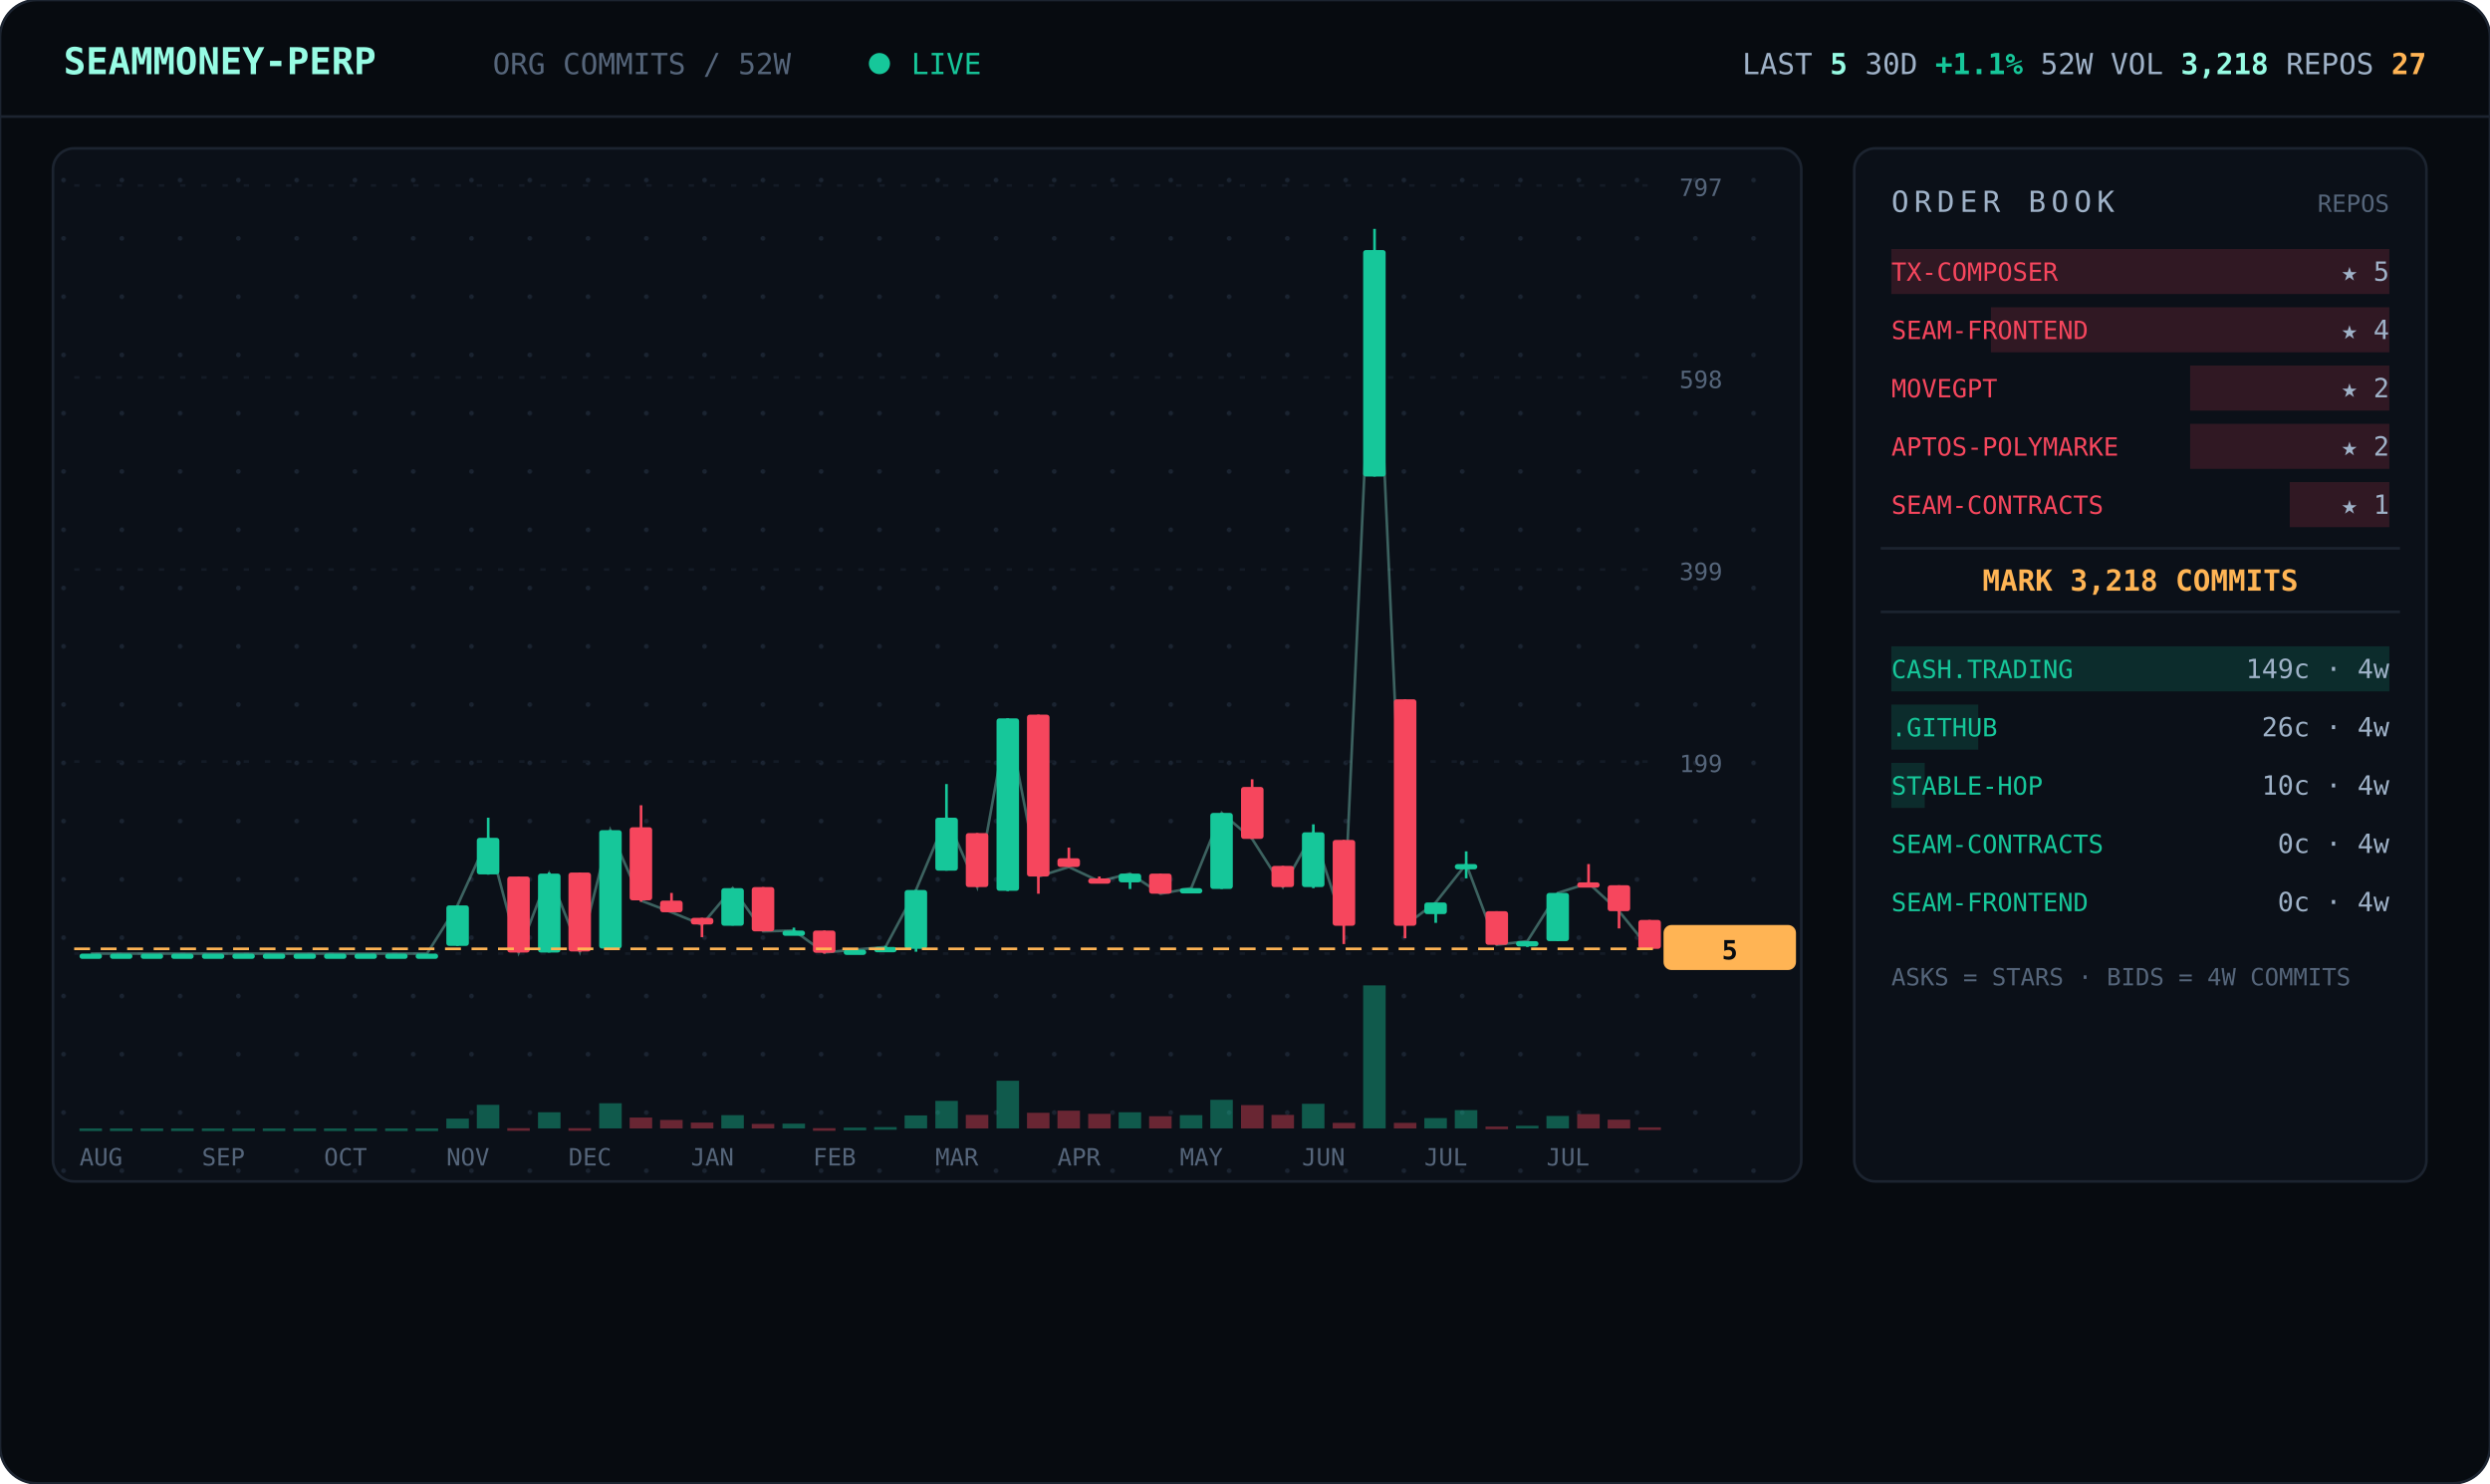
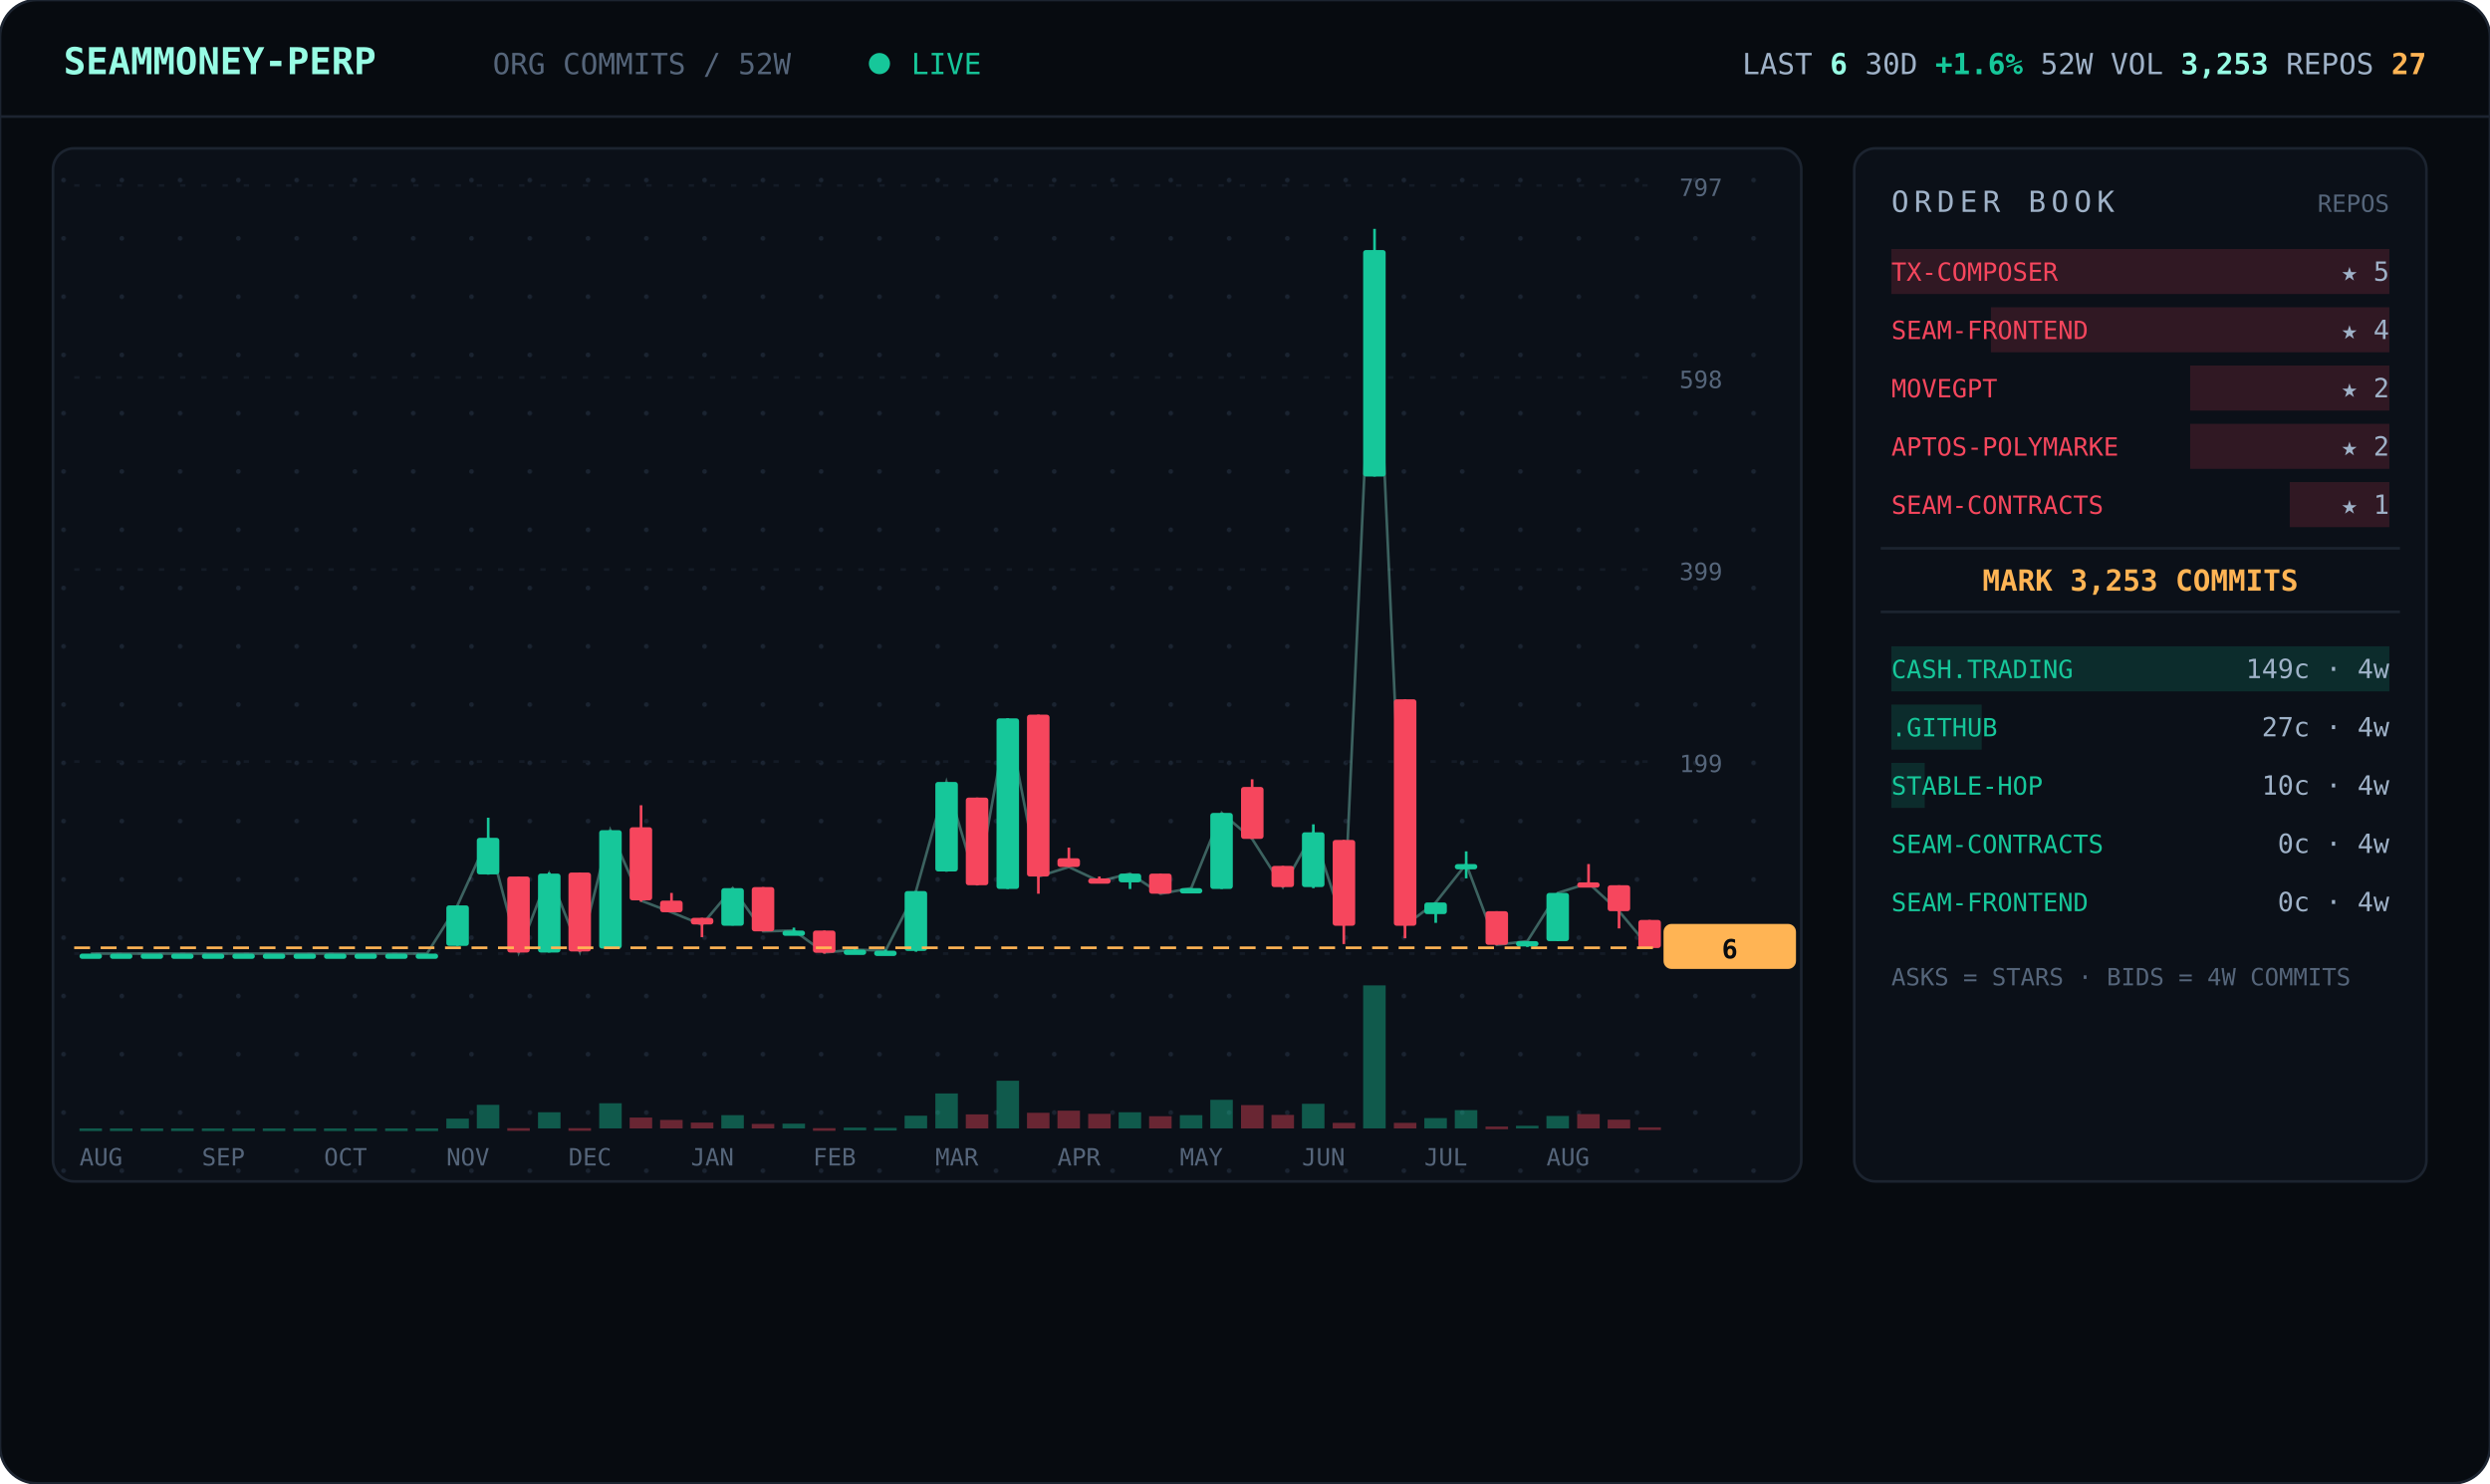
<svg xmlns="http://www.w3.org/2000/svg" viewBox="0 0 940 560" width="940" font-family="ui-monospace,'JetBrains Mono','SF Mono',Menlo,Consolas,monospace">
  <defs>
    <pattern id="dots" width="22" height="22" patternUnits="userSpaceOnUse">
      <circle cx="2" cy="2" r="0.9" fill="#1a2330" />
    </pattern>
  </defs>
  <rect width="940" height="560" rx="14" fill="#070b10" stroke="#1c2430" />
  <line x1="0" y1="44" x2="940" y2="44" stroke="#1c2430" />
  <text x="24" y="28" font-size="14" font-weight="700" fill="#97fce4">SEAMMONEY-PERP</text>
  <text x="186" y="28" font-size="11" fill="#55657a">ORG COMMITS / 52W</text>
  <circle cx="332" cy="24" r="4" fill="#16c79a">
    <animate attributeName="opacity" values="1;0.2;1" dur="2s" repeatCount="indefinite" />
  </circle>
  <text x="344" y="28" font-size="11" fill="#16c79a">LIVE</text>
-   <text x="916" y="28" text-anchor="end" font-size="11" fill="#9fb2c8">LAST <tspan fill="#97fce4" font-weight="700">5</tspan>   30D <tspan fill="#16c79a" font-weight="700">+1.1%</tspan>   52W VOL <tspan fill="#97fce4" font-weight="700">3,218</tspan>   REPOS <tspan fill="#ffb454" font-weight="700">27</tspan>
+   <text x="916" y="28" text-anchor="end" font-size="11" fill="#9fb2c8">LAST <tspan fill="#97fce4" font-weight="700">6</tspan>   30D <tspan fill="#16c79a" font-weight="700">+1.6%</tspan>   52W VOL <tspan fill="#97fce4" font-weight="700">3,253</tspan>   REPOS <tspan fill="#ffb454" font-weight="700">27</tspan>
  </text>
  <rect x="20" y="56" width="660" height="390" rx="8" fill="#0b1018" stroke="#1c2430" />
  <rect x="20" y="56" width="660" height="390" rx="8" fill="url(#dots)" />
  <line x1="28" y1="360.0" x2="624" y2="360.0" stroke="#141b26" stroke-dasharray="2 6" />
  <text x="634" y="364.0" font-size="9" fill="#55657a">0</text>
  <line x1="28" y1="287.5" x2="624" y2="287.5" stroke="#141b26" stroke-dasharray="2 6" />
  <text x="634" y="291.5" font-size="9" fill="#55657a">199</text>
  <line x1="28" y1="215.0" x2="624" y2="215.0" stroke="#141b26" stroke-dasharray="2 6" />
  <text x="634" y="219.0" font-size="9" fill="#55657a">399</text>
  <line x1="28" y1="142.5" x2="624" y2="142.5" stroke="#141b26" stroke-dasharray="2 6" />
  <text x="634" y="146.5" font-size="9" fill="#55657a">598</text>
  <line x1="28" y1="70.0" x2="624" y2="70.0" stroke="#141b26" stroke-dasharray="2 6" />
  <text x="634" y="74.0" font-size="9" fill="#55657a">797</text>
-   <polyline points="34.3,360.0 45.8,360.0 57.3,360.0 68.9,360.0 80.4,360.0 92.0,360.0 103.5,360.0 115.0,360.0 126.6,360.0 138.1,360.0 149.7,360.0 161.2,360.0 172.7,341.8 184.3,316.3 195.8,359.6 207.3,329.8 218.9,359.3 230.4,313.4 242.0,340.0 253.5,344.4 265.0,349.1 276.6,335.3 288.1,351.6 299.7,351.3 311.2,359.6 322.7,358.5 334.3,357.5 345.8,336.0 357.3,308.7 368.9,334.9 380.4,271.2 392.0,330.9 403.5,327.3 415.0,332.7 426.6,329.8 438.1,337.4 449.7,335.3 461.2,306.9 472.7,316.7 484.3,334.9 495.8,314.2 507.3,349.4 518.9,94.4 530.4,349.4 542.0,340.7 553.5,326.2 565.0,356.7 576.6,355.3 588.1,337.1 599.7,333.4 611.2,344.0 622.7,358.2" fill="none" stroke="#97fce4" stroke-width="1" opacity="0.35" />
+   <polyline points="34.3,360.0 45.8,360.0 57.3,360.0 68.9,360.0 80.4,360.0 92.0,360.0 103.5,360.0 115.0,360.0 126.6,360.0 138.1,360.0 149.7,360.0 161.2,360.0 172.7,341.8 184.3,316.3 195.8,359.6 207.3,329.8 218.9,359.3 230.4,313.4 242.0,340.0 253.5,344.4 265.0,349.1 276.6,335.3 288.1,351.6 299.7,351.3 311.2,359.6 322.7,358.5 334.3,358.9 345.8,336.4 357.3,295.2 368.9,334.2 380.4,271.2 392.0,330.9 403.5,327.3 415.0,332.7 426.6,329.8 438.1,337.4 449.7,335.3 461.2,306.9 472.7,316.7 484.3,334.9 495.8,314.2 507.3,349.4 518.9,94.4 530.4,349.4 542.0,340.7 553.5,326.2 565.0,356.7 576.6,355.3 588.1,337.1 599.7,333.4 611.2,344.0 622.7,357.8" fill="none" stroke="#97fce4" stroke-width="1" opacity="0.35" />
  <line x1="34.3" y1="360.0" x2="34.3" y2="360.0" stroke="#16c79a" />
  <rect x="30.0" y="360.0" width="8.5" height="2.0" rx="1" fill="#16c79a" />
  <rect x="30.0" y="426.0" width="8.5" height="1.0" fill="#16c79a" opacity="0.4" />
  <line x1="45.8" y1="360.0" x2="45.8" y2="360.0" stroke="#16c79a" />
  <rect x="41.5" y="360.0" width="8.5" height="2.0" rx="1" fill="#16c79a" />
  <rect x="41.5" y="426.0" width="8.5" height="1.0" fill="#16c79a" opacity="0.4" />
  <line x1="57.3" y1="360.0" x2="57.3" y2="360.0" stroke="#16c79a" />
  <rect x="53.1" y="360.0" width="8.5" height="2.0" rx="1" fill="#16c79a" />
  <rect x="53.1" y="426.0" width="8.5" height="1.0" fill="#16c79a" opacity="0.4" />
  <line x1="68.9" y1="360.0" x2="68.9" y2="360.0" stroke="#16c79a" />
  <rect x="64.6" y="360.0" width="8.5" height="2.0" rx="1" fill="#16c79a" />
  <rect x="64.6" y="426.0" width="8.5" height="1.0" fill="#16c79a" opacity="0.4" />
  <line x1="80.4" y1="360.0" x2="80.4" y2="360.0" stroke="#16c79a" />
  <rect x="76.2" y="360.0" width="8.5" height="2.0" rx="1" fill="#16c79a" />
  <rect x="76.2" y="426.0" width="8.5" height="1.0" fill="#16c79a" opacity="0.4" />
  <line x1="92.0" y1="360.0" x2="92.0" y2="360.0" stroke="#16c79a" />
  <rect x="87.7" y="360.0" width="8.5" height="2.0" rx="1" fill="#16c79a" />
  <rect x="87.7" y="426.0" width="8.5" height="1.0" fill="#16c79a" opacity="0.4" />
  <line x1="103.5" y1="360.0" x2="103.5" y2="360.0" stroke="#16c79a" />
  <rect x="99.2" y="360.0" width="8.5" height="2.0" rx="1" fill="#16c79a" />
  <rect x="99.2" y="426.0" width="8.5" height="1.0" fill="#16c79a" opacity="0.4" />
  <line x1="115.0" y1="360.0" x2="115.0" y2="360.0" stroke="#16c79a" />
  <rect x="110.8" y="360.0" width="8.5" height="2.0" rx="1" fill="#16c79a" />
  <rect x="110.8" y="426.0" width="8.5" height="1.0" fill="#16c79a" opacity="0.4" />
  <line x1="126.6" y1="360.0" x2="126.6" y2="360.0" stroke="#16c79a" />
  <rect x="122.3" y="360.0" width="8.5" height="2.0" rx="1" fill="#16c79a" />
  <rect x="122.3" y="426.0" width="8.5" height="1.0" fill="#16c79a" opacity="0.4" />
  <line x1="138.1" y1="360.0" x2="138.1" y2="360.0" stroke="#16c79a" />
  <rect x="133.8" y="360.0" width="8.5" height="2.0" rx="1" fill="#16c79a" />
  <rect x="133.8" y="426.0" width="8.5" height="1.0" fill="#16c79a" opacity="0.4" />
  <line x1="149.7" y1="360.0" x2="149.7" y2="360.0" stroke="#16c79a" />
  <rect x="145.4" y="360.0" width="8.5" height="2.0" rx="1" fill="#16c79a" />
  <rect x="145.4" y="426.0" width="8.5" height="1.0" fill="#16c79a" opacity="0.4" />
  <line x1="161.2" y1="360.0" x2="161.2" y2="360.0" stroke="#16c79a" />
  <rect x="156.9" y="360.0" width="8.5" height="2.0" rx="1" fill="#16c79a" />
  <rect x="156.9" y="426.0" width="8.5" height="1.0" fill="#16c79a" opacity="0.4" />
  <line x1="172.7" y1="341.8" x2="172.7" y2="357.1" stroke="#16c79a" />
  <rect x="168.5" y="341.8" width="8.5" height="15.3" rx="1" fill="#16c79a" />
  <rect x="168.5" y="422.3" width="8.5" height="3.7" fill="#16c79a" opacity="0.4" />
  <line x1="184.3" y1="308.7" x2="184.3" y2="330.2" stroke="#16c79a" />
  <rect x="180.0" y="316.3" width="8.5" height="13.8" rx="1" fill="#16c79a" />
  <rect x="180.0" y="417.1" width="8.5" height="8.9" fill="#16c79a" opacity="0.4" />
  <line x1="195.8" y1="330.9" x2="195.8" y2="359.6" stroke="#f6465d" />
  <rect x="191.5" y="330.9" width="8.5" height="28.7" rx="1" fill="#f6465d" />
  <rect x="191.5" y="425.9" width="8.5" height="1.0" fill="#f6465d" opacity="0.4" />
  <line x1="207.3" y1="329.4" x2="207.3" y2="359.6" stroke="#16c79a" />
  <rect x="203.1" y="329.8" width="8.5" height="29.8" rx="1" fill="#16c79a" />
  <rect x="203.1" y="419.9" width="8.5" height="6.1" fill="#16c79a" opacity="0.4" />
  <line x1="218.9" y1="329.4" x2="218.9" y2="359.3" stroke="#f6465d" />
  <rect x="214.6" y="329.4" width="8.5" height="29.8" rx="1" fill="#f6465d" />
  <rect x="214.6" y="425.9" width="8.5" height="1.0" fill="#f6465d" opacity="0.4" />
  <line x1="230.4" y1="313.4" x2="230.4" y2="358.2" stroke="#16c79a" />
  <rect x="226.2" y="313.4" width="8.5" height="44.7" rx="1" fill="#16c79a" />
  <rect x="226.2" y="416.5" width="8.5" height="9.5" fill="#16c79a" opacity="0.4" />
  <line x1="242.0" y1="304.0" x2="242.0" y2="340.4" stroke="#f6465d" />
  <rect x="237.7" y="312.3" width="8.5" height="27.6" rx="1" fill="#f6465d" />
  <rect x="237.7" y="421.9" width="8.5" height="4.1" fill="#f6465d" opacity="0.4" />
  <line x1="253.5" y1="337.1" x2="253.5" y2="344.4" stroke="#f6465d" />
  <rect x="249.2" y="340.0" width="8.5" height="4.4" rx="1" fill="#f6465d" />
  <rect x="249.2" y="422.8" width="8.5" height="3.2" fill="#f6465d" opacity="0.4" />
  <line x1="265.0" y1="346.5" x2="265.0" y2="353.8" stroke="#f6465d" />
  <rect x="260.8" y="346.5" width="8.5" height="2.5" rx="1" fill="#f6465d" />
  <rect x="260.8" y="423.8" width="8.5" height="2.2" fill="#f6465d" opacity="0.4" />
  <line x1="276.6" y1="335.3" x2="276.6" y2="349.4" stroke="#16c79a" />
  <rect x="272.3" y="335.3" width="8.5" height="14.2" rx="1" fill="#16c79a" />
  <rect x="272.3" y="421.0" width="8.5" height="5.0" fill="#16c79a" opacity="0.4" />
  <line x1="288.1" y1="334.9" x2="288.1" y2="351.6" stroke="#f6465d" />
  <rect x="283.8" y="334.9" width="8.5" height="16.7" rx="1" fill="#f6465d" />
  <rect x="283.8" y="424.3" width="8.5" height="1.7" fill="#f6465d" opacity="0.4" />
  <line x1="299.7" y1="350.2" x2="299.7" y2="352.4" stroke="#16c79a" />
  <rect x="295.4" y="351.3" width="8.5" height="2.0" rx="1" fill="#16c79a" />
  <rect x="295.4" y="424.2" width="8.5" height="1.8" fill="#16c79a" opacity="0.4" />
  <line x1="311.2" y1="351.3" x2="311.2" y2="360.0" stroke="#f6465d" />
  <rect x="306.9" y="351.3" width="8.5" height="8.4" rx="1" fill="#f6465d" />
  <rect x="306.9" y="425.9" width="8.5" height="1.0" fill="#f6465d" opacity="0.4" />
  <line x1="322.7" y1="358.2" x2="322.7" y2="359.3" stroke="#16c79a" />
  <rect x="318.5" y="358.5" width="8.5" height="2.0" rx="1" fill="#16c79a" />
  <rect x="318.5" y="425.7" width="8.5" height="1.0" fill="#16c79a" opacity="0.4" />
-   <line x1="334.3" y1="357.1" x2="334.3" y2="358.2" stroke="#16c79a" />
-   <rect x="330.0" y="357.5" width="8.5" height="2.0" rx="1" fill="#16c79a" />
-   <rect x="330.0" y="425.5" width="8.5" height="1.0" fill="#16c79a" opacity="0.4" />
-   <line x1="345.8" y1="336.0" x2="345.8" y2="359.3" stroke="#16c79a" />
-   <rect x="341.5" y="336.0" width="8.5" height="22.2" rx="1" fill="#16c79a" />
-   <rect x="341.5" y="421.1" width="8.5" height="4.9" fill="#16c79a" opacity="0.4" />
-   <line x1="357.3" y1="296.0" x2="357.3" y2="328.7" stroke="#16c79a" />
-   <rect x="353.1" y="308.7" width="8.5" height="20.0" rx="1" fill="#16c79a" />
-   <rect x="353.1" y="415.6" width="8.5" height="10.4" fill="#16c79a" opacity="0.4" />
-   <line x1="368.9" y1="314.5" x2="368.9" y2="334.9" stroke="#f6465d" />
-   <rect x="364.6" y="314.5" width="8.5" height="20.4" rx="1" fill="#f6465d" />
-   <rect x="364.6" y="420.9" width="8.5" height="5.1" fill="#f6465d" opacity="0.4" />
-   <line x1="380.4" y1="271.2" x2="380.4" y2="336.4" stroke="#16c79a" />
-   <rect x="376.2" y="271.2" width="8.5" height="65.1" rx="1" fill="#16c79a" />
+   <line x1="334.3" y1="358.5" x2="334.3" y2="359.6" stroke="#16c79a" />
+   <rect x="330.0" y="358.9" width="8.5" height="2.0" rx="1" fill="#16c79a" />
+   <rect x="330.0" y="425.8" width="8.5" height="1.0" fill="#16c79a" opacity="0.4" />
+   <line x1="345.8" y1="336.4" x2="345.8" y2="359.3" stroke="#16c79a" />
+   <rect x="341.5" y="336.4" width="8.5" height="22.6" rx="1" fill="#16c79a" />
+   <rect x="341.5" y="421.2" width="8.5" height="4.8" fill="#16c79a" opacity="0.4" />
+   <line x1="357.3" y1="295.2" x2="357.3" y2="329.1" stroke="#16c79a" />
+   <rect x="353.1" y="295.2" width="8.5" height="33.8" rx="1" fill="#16c79a" />
+   <rect x="353.1" y="412.8" width="8.5" height="13.2" fill="#16c79a" opacity="0.4" />
+   <line x1="368.9" y1="301.1" x2="368.9" y2="334.2" stroke="#f6465d" />
+   <rect x="364.6" y="301.1" width="8.5" height="33.1" rx="1" fill="#f6465d" />
+   <rect x="364.6" y="420.7" width="8.5" height="5.3" fill="#f6465d" opacity="0.4" />
+   <line x1="380.4" y1="271.2" x2="380.4" y2="335.6" stroke="#16c79a" />
+   <rect x="376.2" y="271.2" width="8.5" height="64.4" rx="1" fill="#16c79a" />
  <rect x="376.2" y="408.0" width="8.5" height="18.0" fill="#16c79a" opacity="0.4" />
  <line x1="392.0" y1="269.8" x2="392.0" y2="337.4" stroke="#f6465d" />
  <rect x="387.7" y="269.8" width="8.5" height="61.1" rx="1" fill="#f6465d" />
  <rect x="387.7" y="420.1" width="8.5" height="5.9" fill="#f6465d" opacity="0.4" />
  <line x1="403.5" y1="320.0" x2="403.5" y2="327.3" stroke="#f6465d" />
  <rect x="399.2" y="324.0" width="8.5" height="3.3" rx="1" fill="#f6465d" />
  <rect x="399.2" y="419.3" width="8.5" height="6.7" fill="#f6465d" opacity="0.4" />
  <line x1="415.0" y1="330.9" x2="415.0" y2="332.7" stroke="#f6465d" />
  <rect x="410.8" y="331.6" width="8.5" height="2.0" rx="1" fill="#f6465d" />
  <rect x="410.8" y="420.5" width="8.5" height="5.5" fill="#f6465d" opacity="0.4" />
  <line x1="426.6" y1="329.8" x2="426.6" y2="335.6" stroke="#16c79a" />
  <rect x="422.3" y="329.8" width="8.5" height="3.3" rx="1" fill="#16c79a" />
  <rect x="422.3" y="419.9" width="8.5" height="6.1" fill="#16c79a" opacity="0.4" />
  <line x1="438.1" y1="329.8" x2="438.1" y2="337.4" stroke="#f6465d" />
  <rect x="433.8" y="329.8" width="8.5" height="7.6" rx="1" fill="#f6465d" />
  <rect x="433.8" y="421.4" width="8.5" height="4.6" fill="#f6465d" opacity="0.4" />
  <line x1="449.7" y1="335.3" x2="449.7" y2="337.1" stroke="#16c79a" />
  <rect x="445.4" y="335.3" width="8.5" height="2.0" rx="1" fill="#16c79a" />
  <rect x="445.4" y="421.0" width="8.5" height="5.0" fill="#16c79a" opacity="0.4" />
  <line x1="461.2" y1="306.9" x2="461.2" y2="335.6" stroke="#16c79a" />
  <rect x="456.9" y="306.9" width="8.5" height="28.7" rx="1" fill="#16c79a" />
  <rect x="456.9" y="415.2" width="8.5" height="10.8" fill="#16c79a" opacity="0.4" />
  <line x1="472.7" y1="294.2" x2="472.7" y2="316.7" stroke="#f6465d" />
  <rect x="468.5" y="297.1" width="8.5" height="19.6" rx="1" fill="#f6465d" />
  <rect x="468.5" y="417.2" width="8.5" height="8.8" fill="#f6465d" opacity="0.4" />
  <line x1="484.3" y1="326.9" x2="484.3" y2="334.9" stroke="#f6465d" />
  <rect x="480.0" y="326.9" width="8.5" height="8.0" rx="1" fill="#f6465d" />
  <rect x="480.0" y="420.9" width="8.5" height="5.1" fill="#f6465d" opacity="0.4" />
  <line x1="495.8" y1="311.2" x2="495.8" y2="335.3" stroke="#16c79a" />
  <rect x="491.5" y="314.2" width="8.5" height="20.7" rx="1" fill="#16c79a" />
  <rect x="491.5" y="416.7" width="8.5" height="9.3" fill="#16c79a" opacity="0.4" />
  <line x1="507.3" y1="317.1" x2="507.3" y2="356.4" stroke="#f6465d" />
  <rect x="503.1" y="317.1" width="8.5" height="32.4" rx="1" fill="#f6465d" />
  <rect x="503.1" y="423.9" width="8.5" height="2.1" fill="#f6465d" opacity="0.4" />
  <line x1="518.9" y1="86.4" x2="518.9" y2="179.9" stroke="#16c79a" />
  <rect x="514.6" y="94.4" width="8.5" height="85.5" rx="1" fill="#16c79a" />
  <rect x="514.6" y="372.0" width="8.5" height="54.0" fill="#16c79a" opacity="0.4" />
  <line x1="530.4" y1="264.0" x2="530.4" y2="354.2" stroke="#f6465d" />
  <rect x="526.2" y="264.0" width="8.5" height="85.5" rx="1" fill="#f6465d" />
  <rect x="526.2" y="423.9" width="8.5" height="2.1" fill="#f6465d" opacity="0.4" />
  <line x1="542.0" y1="340.7" x2="542.0" y2="348.4" stroke="#16c79a" />
  <rect x="537.7" y="340.7" width="8.5" height="4.4" rx="1" fill="#16c79a" />
  <rect x="537.7" y="422.1" width="8.5" height="3.9" fill="#16c79a" opacity="0.4" />
  <line x1="553.5" y1="321.4" x2="553.5" y2="331.6" stroke="#16c79a" />
  <rect x="549.2" y="326.2" width="8.5" height="2.0" rx="1" fill="#16c79a" />
  <rect x="549.2" y="419.1" width="8.5" height="6.9" fill="#16c79a" opacity="0.4" />
  <line x1="565.0" y1="344.0" x2="565.0" y2="356.7" stroke="#f6465d" />
  <rect x="560.8" y="344.0" width="8.5" height="12.7" rx="1" fill="#f6465d" />
  <rect x="560.8" y="425.3" width="8.5" height="1.0" fill="#f6465d" opacity="0.4" />
  <line x1="576.6" y1="355.3" x2="576.6" y2="357.5" stroke="#16c79a" />
  <rect x="572.3" y="355.3" width="8.5" height="2.0" rx="1" fill="#16c79a" />
  <rect x="572.3" y="425.0" width="8.5" height="1.0" fill="#16c79a" opacity="0.4" />
  <line x1="588.1" y1="337.1" x2="588.1" y2="355.3" stroke="#16c79a" />
  <rect x="583.8" y="337.1" width="8.5" height="18.2" rx="1" fill="#16c79a" />
  <rect x="583.8" y="421.3" width="8.5" height="4.7" fill="#16c79a" opacity="0.4" />
  <line x1="599.7" y1="326.2" x2="599.7" y2="333.4" stroke="#f6465d" />
  <rect x="595.4" y="333.1" width="8.5" height="2.0" rx="1" fill="#f6465d" />
  <rect x="595.4" y="420.6" width="8.5" height="5.4" fill="#f6465d" opacity="0.4" />
  <line x1="611.2" y1="334.2" x2="611.2" y2="350.5" stroke="#f6465d" />
  <rect x="606.9" y="334.2" width="8.5" height="9.8" rx="1" fill="#f6465d" />
  <rect x="606.9" y="422.7" width="8.5" height="3.3" fill="#f6465d" opacity="0.4" />
-   <line x1="622.7" y1="347.3" x2="622.7" y2="358.2" stroke="#f6465d" />
-   <rect x="618.5" y="347.3" width="8.5" height="10.9" rx="1" fill="#f6465d" />
+   <line x1="622.7" y1="347.3" x2="622.7" y2="357.8" stroke="#f6465d" />
+   <rect x="618.5" y="347.3" width="8.5" height="10.6" rx="1" fill="#f6465d" />
  <rect x="618.5" y="425.6" width="8.5" height="1.0" fill="#f6465d" opacity="0.4" />
-   <line x1="28" y1="358.2" x2="624" y2="358.2" stroke="#ffb454" stroke-dasharray="6 4" />
-   <rect x="628" y="349.2" width="50" height="17" rx="3" fill="#ffb454" />
-   <text x="653" y="362.2" text-anchor="middle" font-size="10" font-weight="700" fill="#070b10">5</text>
+   <line x1="28" y1="357.8" x2="624" y2="357.8" stroke="#ffb454" stroke-dasharray="6 4" />
+   <rect x="628" y="348.8" width="50" height="17" rx="3" fill="#ffb454" />
+   <text x="653" y="361.8" text-anchor="middle" font-size="10" font-weight="700" fill="#070b10">6</text>
  <text x="30.0" y="440" font-size="9" fill="#55657a">AUG</text>
  <text x="76.2" y="440" font-size="9" fill="#55657a">SEP</text>
  <text x="122.3" y="440" font-size="9" fill="#55657a">OCT</text>
  <text x="168.5" y="440" font-size="9" fill="#55657a">NOV</text>
  <text x="214.6" y="440" font-size="9" fill="#55657a">DEC</text>
  <text x="260.8" y="440" font-size="9" fill="#55657a">JAN</text>
  <text x="306.9" y="440" font-size="9" fill="#55657a">FEB</text>
  <text x="353.1" y="440" font-size="9" fill="#55657a">MAR</text>
  <text x="399.2" y="440" font-size="9" fill="#55657a">APR</text>
  <text x="445.4" y="440" font-size="9" fill="#55657a">MAY</text>
  <text x="491.5" y="440" font-size="9" fill="#55657a">JUN</text>
  <text x="537.7" y="440" font-size="9" fill="#55657a">JUL</text>
-   <text x="583.8" y="440" font-size="9" fill="#55657a">JUL</text>
+   <text x="583.8" y="440" font-size="9" fill="#55657a">AUG</text>
  <rect x="700" y="56" width="216" height="390" rx="8" fill="#0b1018" stroke="#1c2430" />
  <text x="714" y="80" font-size="11" letter-spacing="2" fill="#9fb2c8">ORDER BOOK</text>
  <text x="902" y="80" text-anchor="end" font-size="9" fill="#55657a">REPOS</text>
  <rect x="714.0" y="94" width="188.0" height="17" fill="#f6465d" opacity="0.16" />
  <text x="714" y="106" font-size="9.5" fill="#f6465d">TX-COMPOSER</text>
  <text x="902" y="106" text-anchor="end" font-size="10" fill="#9fb2c8">★ 5</text>
  <rect x="751.6" y="116" width="150.4" height="17" fill="#f6465d" opacity="0.16" />
  <text x="714" y="128" font-size="9.5" fill="#f6465d">SEAM-FRONTEND</text>
  <text x="902" y="128" text-anchor="end" font-size="10" fill="#9fb2c8">★ 4</text>
  <rect x="826.8" y="138" width="75.2" height="17" fill="#f6465d" opacity="0.16" />
  <text x="714" y="150" font-size="9.5" fill="#f6465d">MOVEGPT</text>
  <text x="902" y="150" text-anchor="end" font-size="10" fill="#9fb2c8">★ 2</text>
  <rect x="826.8" y="160" width="75.2" height="17" fill="#f6465d" opacity="0.16" />
  <text x="714" y="172" font-size="9.5" fill="#f6465d">APTOS-POLYMARKE</text>
  <text x="902" y="172" text-anchor="end" font-size="10" fill="#9fb2c8">★ 2</text>
  <rect x="864.4" y="182" width="37.6" height="17" fill="#f6465d" opacity="0.16" />
  <text x="714" y="194" font-size="9.5" fill="#f6465d">SEAM-CONTRACTS</text>
  <text x="902" y="194" text-anchor="end" font-size="10" fill="#9fb2c8">★ 1</text>
  <line x1="710" y1="207" x2="906" y2="207" stroke="#1c2430" />
-   <text x="808.0" y="223" text-anchor="middle" font-size="11" font-weight="700" fill="#ffb454">MARK 3,218 COMMITS</text>
+   <text x="808.0" y="223" text-anchor="middle" font-size="11" font-weight="700" fill="#ffb454">MARK 3,253 COMMITS</text>
  <line x1="710" y1="231" x2="906" y2="231" stroke="#1c2430" />
  <rect x="714" y="244" width="188.0" height="17" fill="#16c79a" opacity="0.16" />
  <text x="714" y="256" font-size="9.5" fill="#16c79a">CASH.TRADING</text>
  <text x="902" y="256" text-anchor="end" font-size="10" fill="#9fb2c8">149c · 4w</text>
-   <rect x="714" y="266" width="32.8" height="17" fill="#16c79a" opacity="0.16" />
+   <rect x="714" y="266" width="34.1" height="17" fill="#16c79a" opacity="0.16" />
  <text x="714" y="278" font-size="9.5" fill="#16c79a">.GITHUB</text>
-   <text x="902" y="278" text-anchor="end" font-size="10" fill="#9fb2c8">26c · 4w</text>
+   <text x="902" y="278" text-anchor="end" font-size="10" fill="#9fb2c8">27c · 4w</text>
  <rect x="714" y="288" width="12.6" height="17" fill="#16c79a" opacity="0.16" />
  <text x="714" y="300" font-size="9.5" fill="#16c79a">STABLE-HOP</text>
  <text x="902" y="300" text-anchor="end" font-size="10" fill="#9fb2c8">10c · 4w</text>
  <rect x="714" y="310" width="0.0" height="17" fill="#16c79a" opacity="0.16" />
  <text x="714" y="322" font-size="9.5" fill="#16c79a">SEAM-CONTRACTS</text>
  <text x="902" y="322" text-anchor="end" font-size="10" fill="#9fb2c8">0c · 4w</text>
  <rect x="714" y="332" width="0.0" height="17" fill="#16c79a" opacity="0.16" />
  <text x="714" y="344" font-size="9.5" fill="#16c79a">SEAM-FRONTEND</text>
  <text x="902" y="344" text-anchor="end" font-size="10" fill="#9fb2c8">0c · 4w</text>
  <text x="714" y="372" font-size="9" fill="#55657a">ASKS = STARS · BIDS = 4W COMMITS</text>
</svg>
